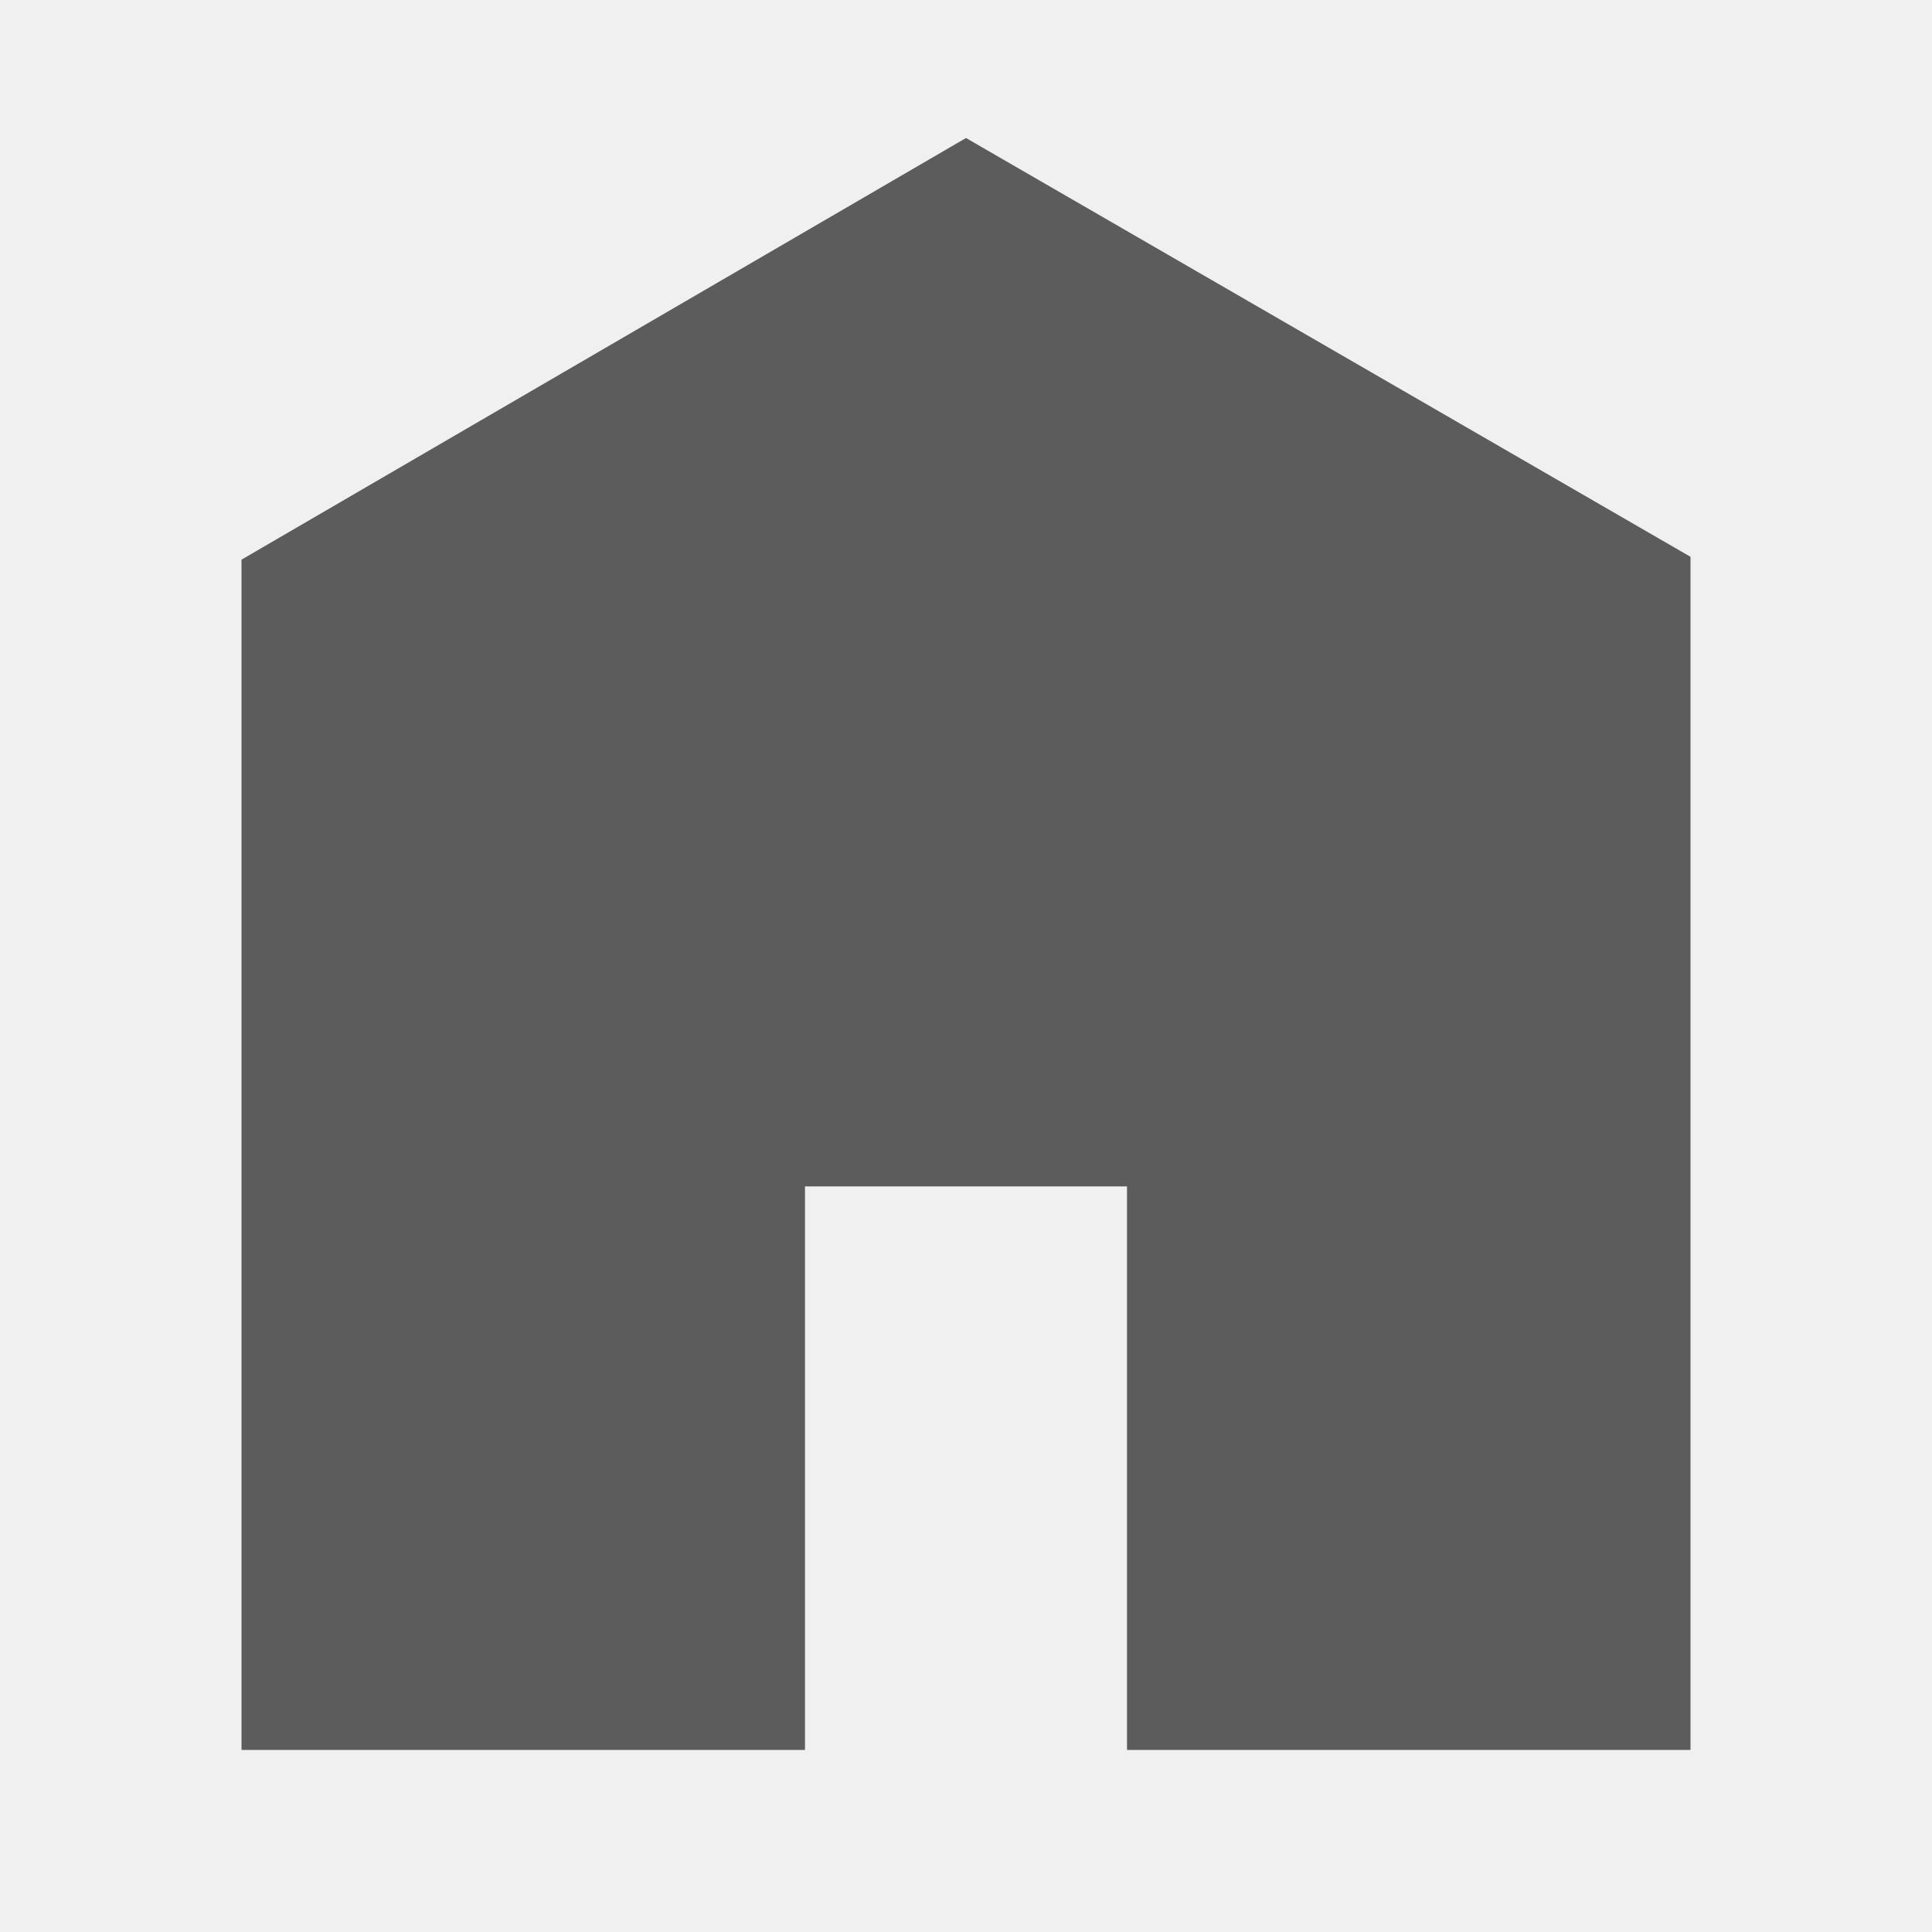
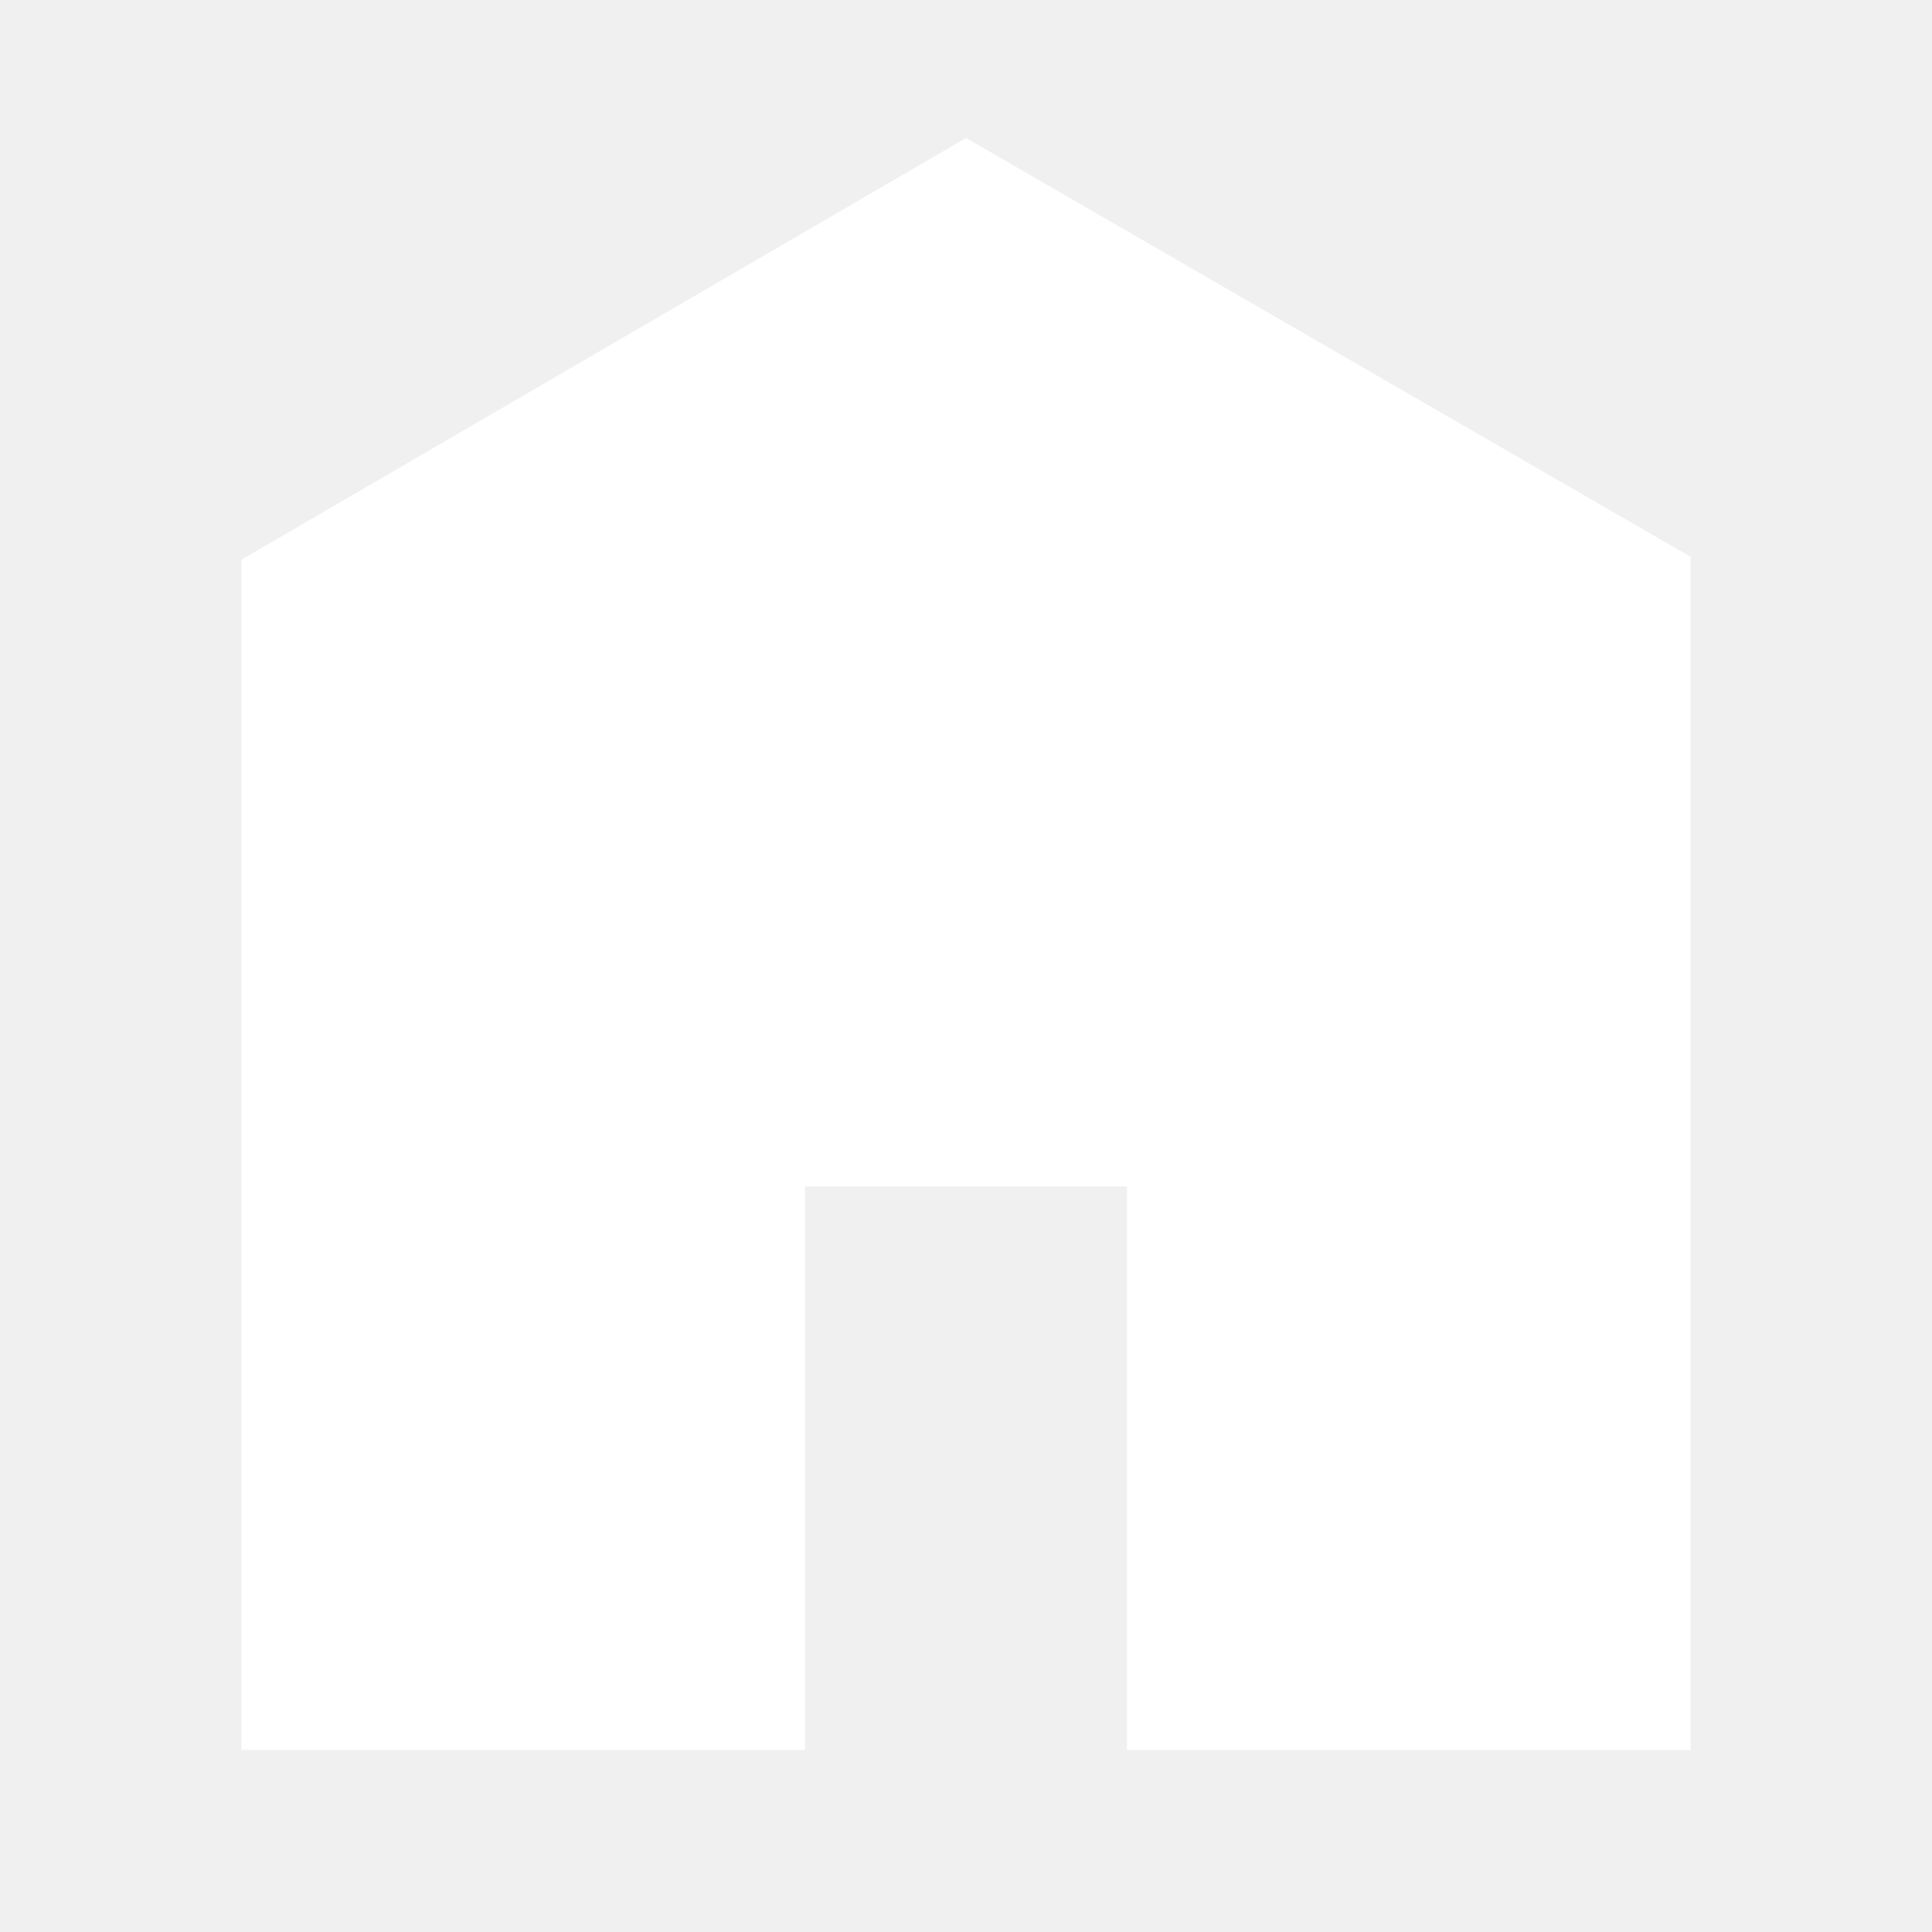
<svg xmlns="http://www.w3.org/2000/svg" viewBox="0 0 512 512">
-   <path d="M448 463.746h-149.333v-149.333h-85.334v149.333h-149.333v-315.428l192-111.746 192 110.984v316.19z" fill="#5c5c5c" />
+   <path d="M448 463.746h-149.333v-149.333h-85.334v149.333h-149.333v-315.428l192-111.746 192 110.984v316.19z" fill="#ffffff" />
</svg>
